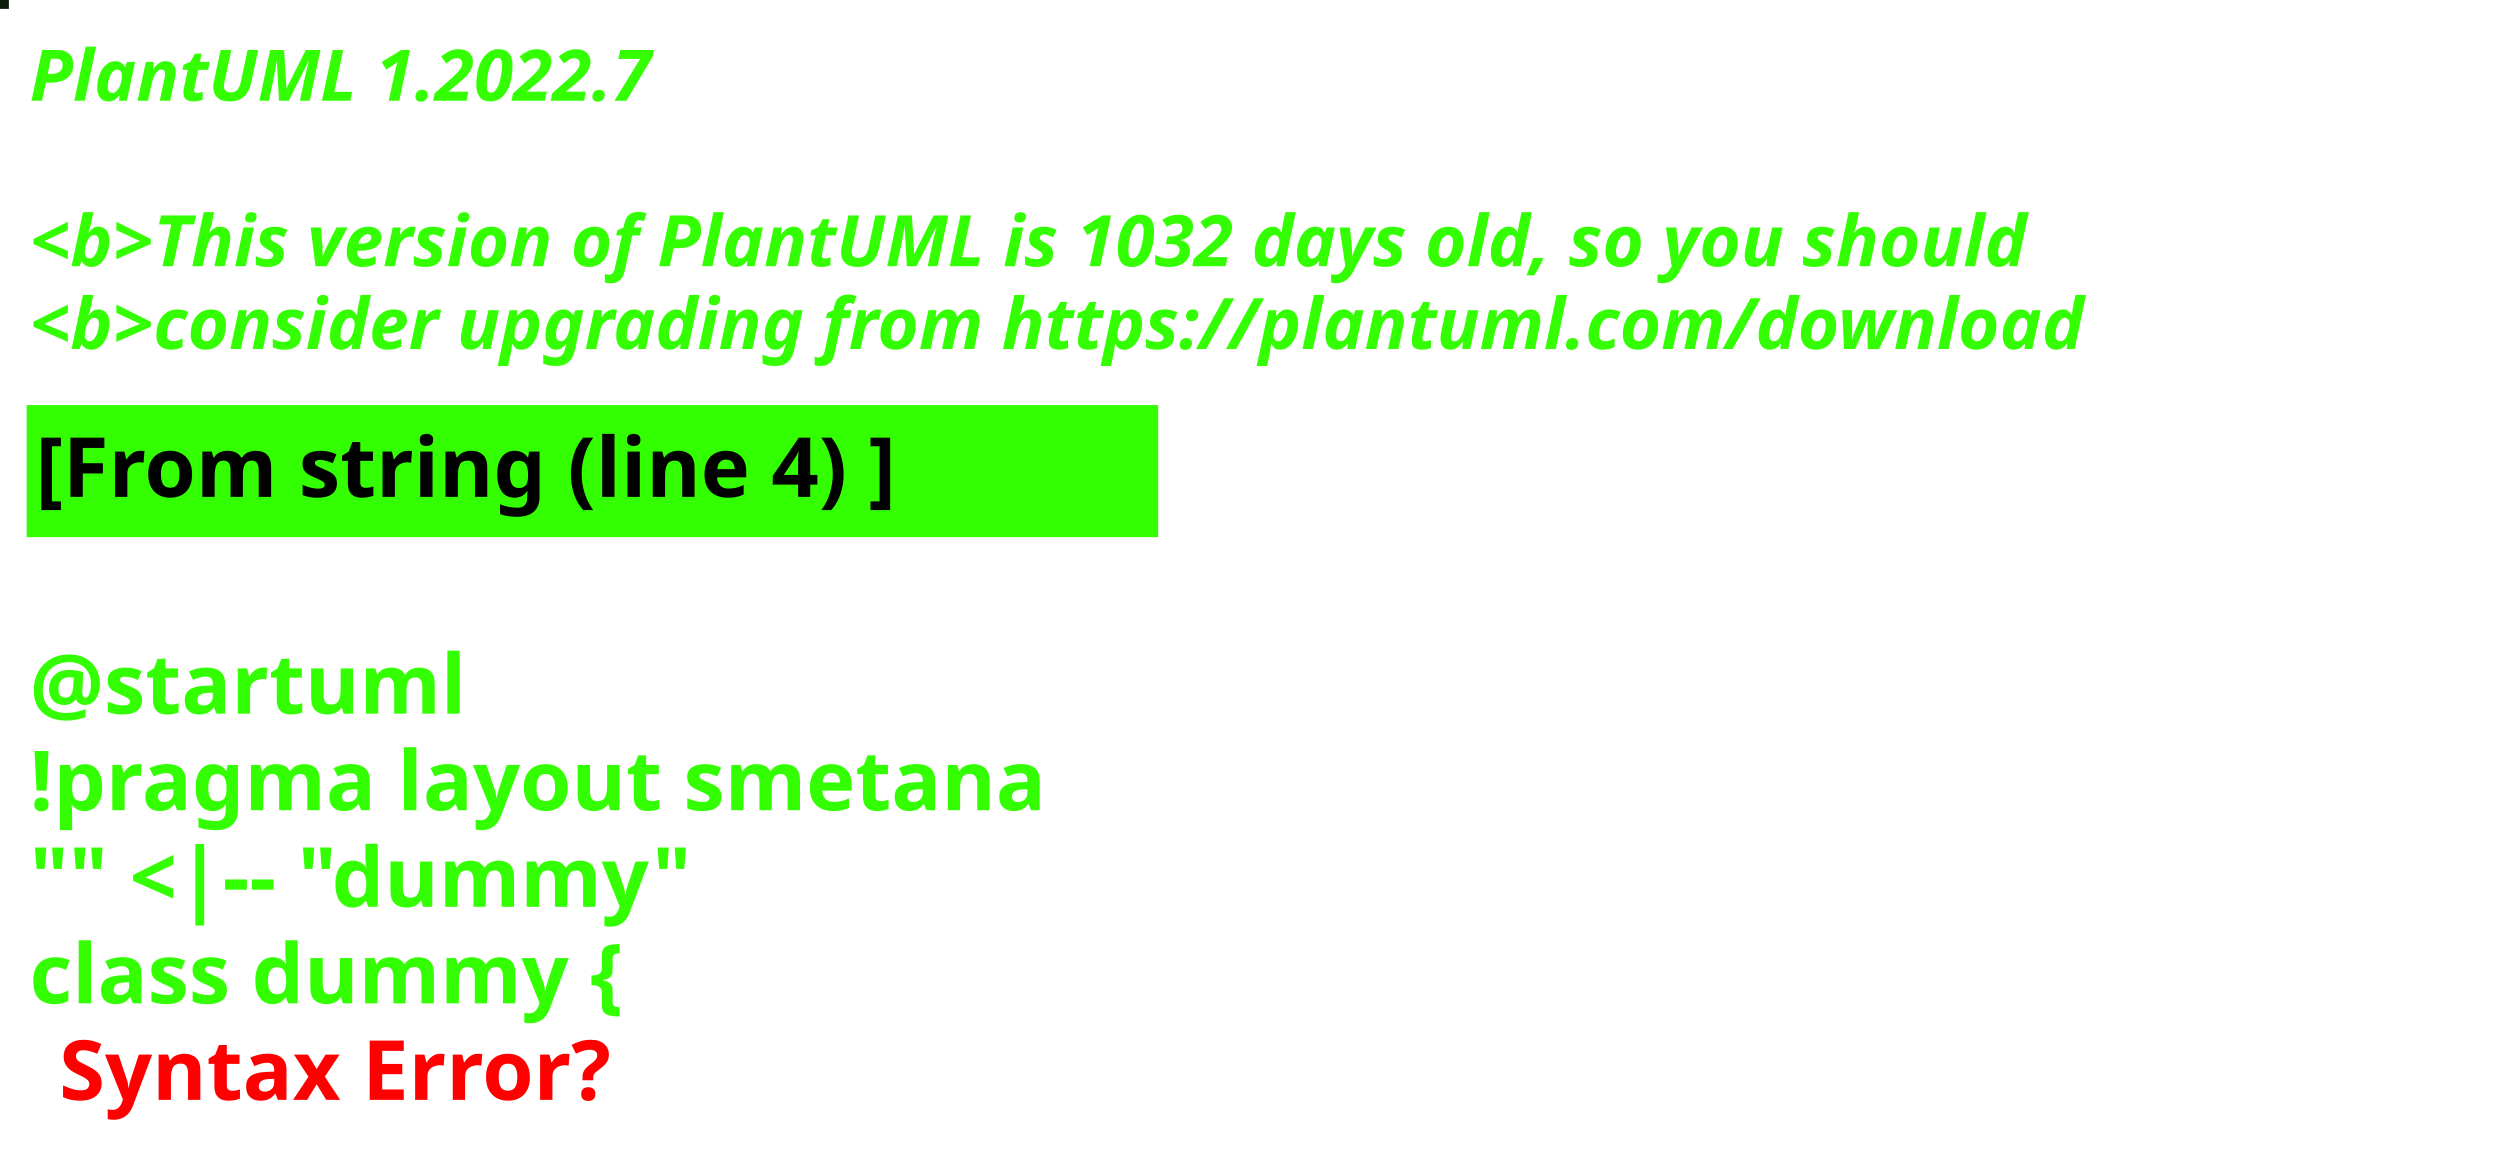
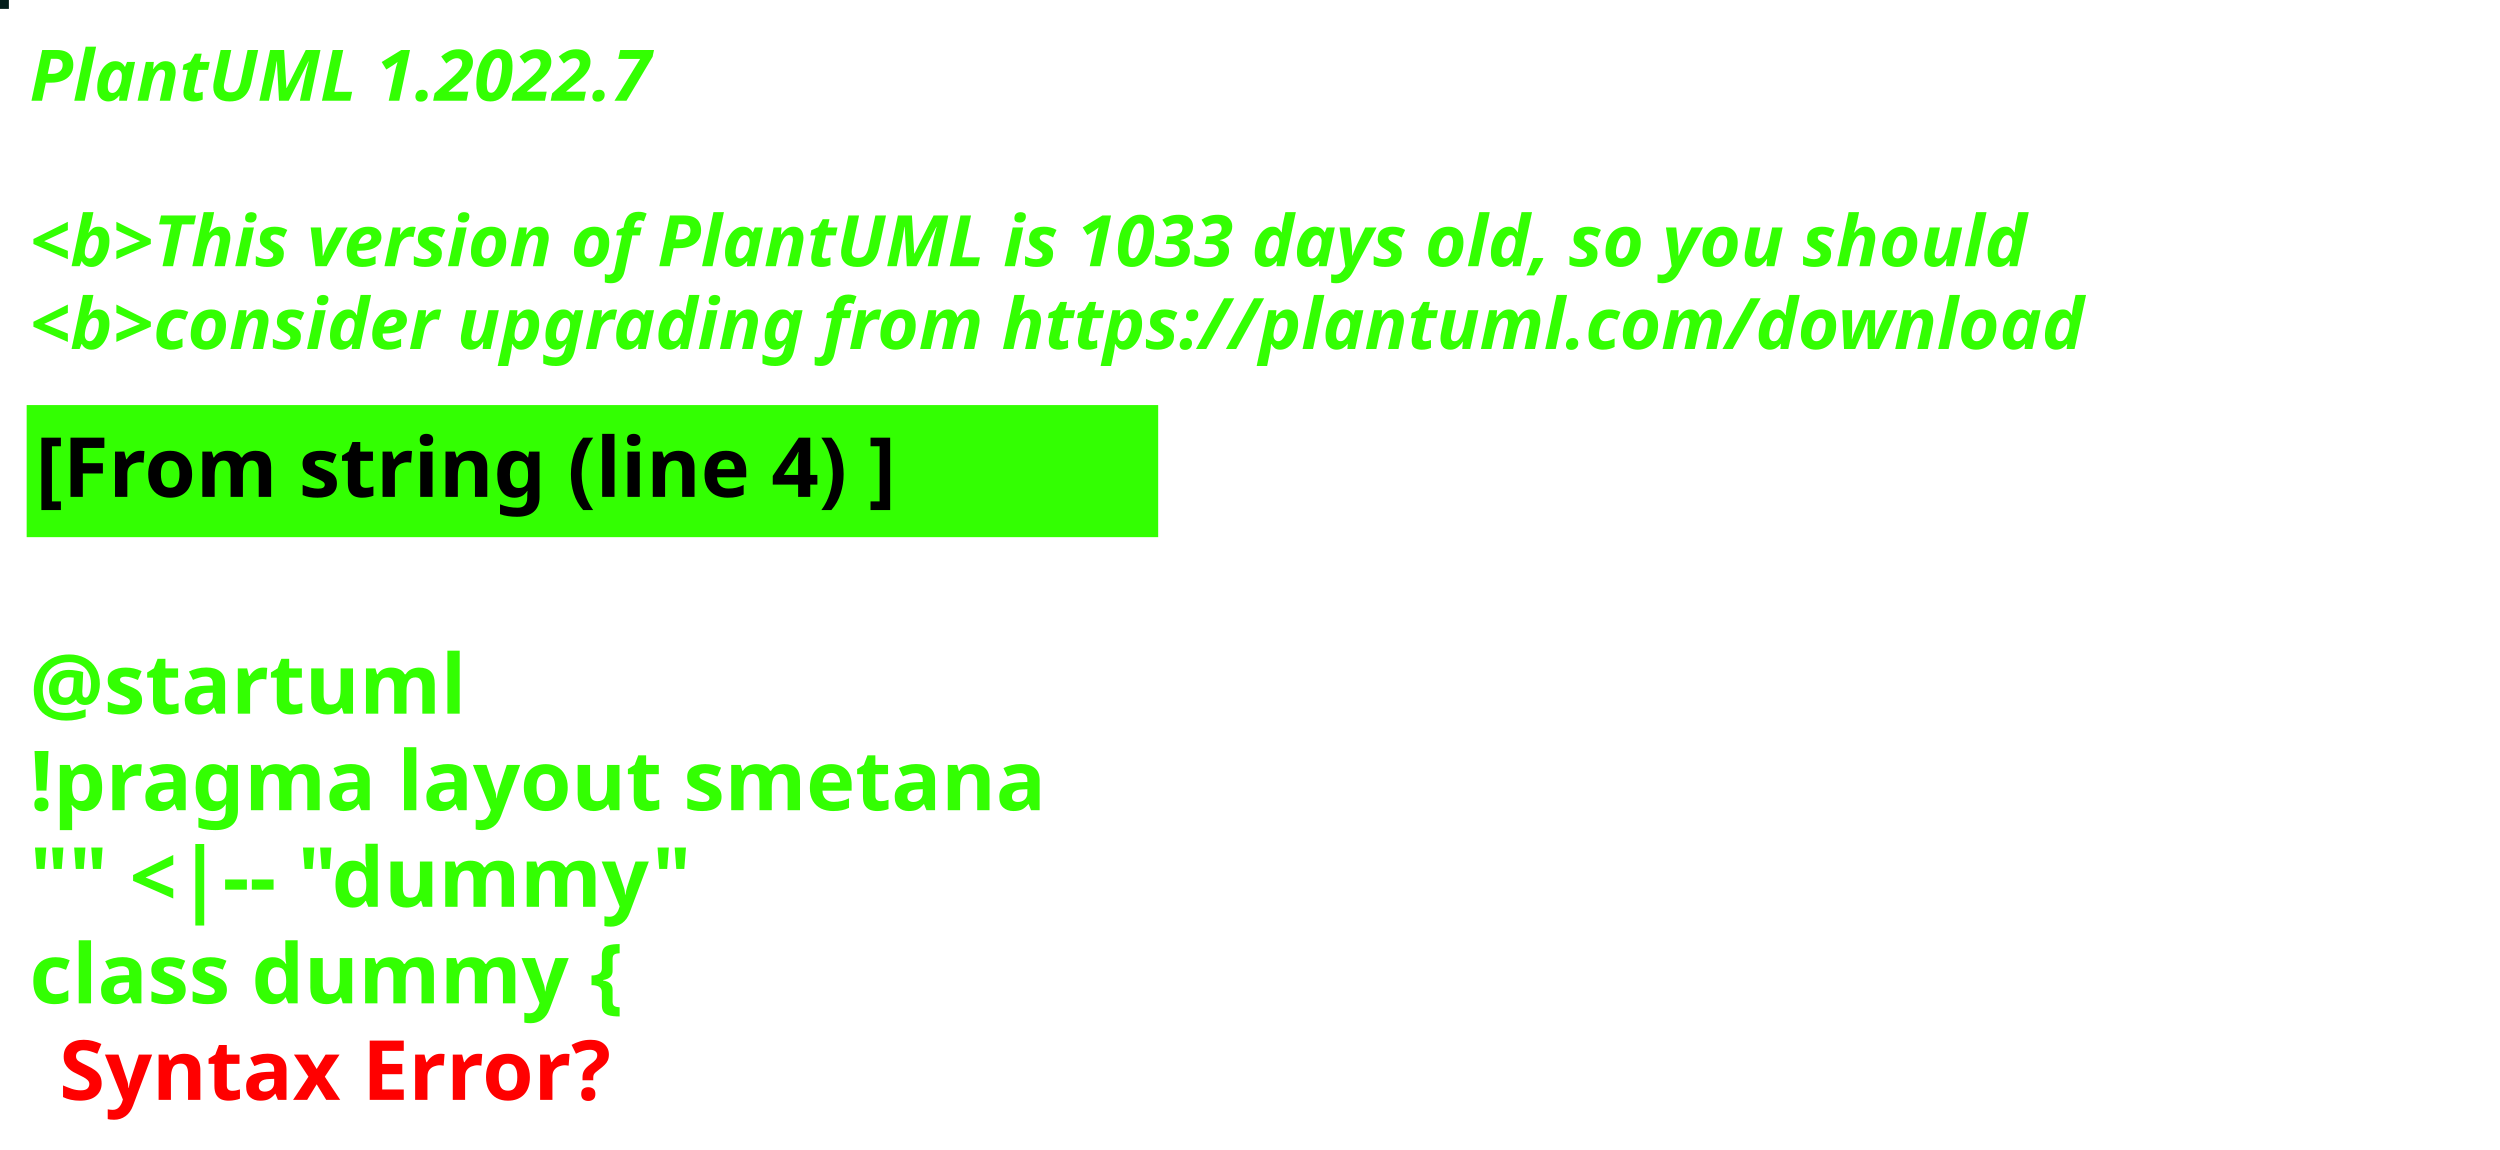
<svg xmlns="http://www.w3.org/2000/svg" contentStyleType="text/css" height="194px" preserveAspectRatio="none" style="width:422px;height:194px;background:#000000;" version="1.1" viewBox="0 0 422 194" width="422px" zoomAndPan="magnify">
  <defs />
  <g>
-     <rect fill="#0B1C0A" height="1" style="stroke:#0B1C0A;stroke-width:1.0;" width="1" x="0" y="0" />
+     <rect fill="#021D1A" height="1" style="stroke:#021D1A;stroke-width:1.0;" width="1" x="0" y="0" />
    <text fill="#33FF02" font-family="sans-serif" font-size="12" font-style="italic" font-weight="bold" lengthAdjust="spacing" textLength="127" x="5" y="17">PlantUML 1.2022.7</text>
    <text fill="#33FF02" font-family="sans-serif" font-size="12" font-style="italic" font-weight="bold" lengthAdjust="spacing" textLength="4" x="5" y="30.969"> </text>
-     <text fill="#33FF02" font-family="sans-serif" font-size="12" font-style="italic" font-weight="bold" lengthAdjust="spacing" textLength="407" x="5" y="44.938">&lt;b&gt;This version of PlantUML is 1032 days old, so you should</text>
+     <text fill="#33FF02" font-family="sans-serif" font-size="12" font-style="italic" font-weight="bold" lengthAdjust="spacing" textLength="407" x="5" y="44.938">&lt;b&gt;This version of PlantUML is 1033 days old, so you should</text>
    <text fill="#33FF02" font-family="sans-serif" font-size="12" font-style="italic" font-weight="bold" lengthAdjust="spacing" textLength="408" x="5" y="58.906">&lt;b&gt;consider upgrading from https://plantuml.com/download</text>
    <rect fill="#33FF02" height="21.297" style="stroke:#33FF02;stroke-width:1.0;" width="190" x="5" y="68.875" />
    <text fill="#000000" font-family="sans-serif" font-size="14" font-weight="bold" lengthAdjust="spacing" textLength="168" x="6" y="83.875">[From string (line 4) ]</text>
    <text fill="#33FF02" font-family="sans-serif" font-size="14" font-weight="bold" lengthAdjust="spacing" textLength="5" x="5" y="104.172"> </text>
    <text fill="#33FF02" font-family="sans-serif" font-size="14" font-weight="bold" lengthAdjust="spacing" textLength="79" x="5" y="120.469">@startuml</text>
    <text fill="#33FF02" font-family="sans-serif" font-size="14" font-weight="bold" lengthAdjust="spacing" textLength="190" x="5" y="136.766">!pragma layout smetana</text>
    <text fill="#33FF02" font-family="sans-serif" font-size="14" font-weight="bold" lengthAdjust="spacing" textLength="124" x="5" y="153.062">"" &lt;|-- "dummy"</text>
    <text fill="#33FF02" font-family="sans-serif" font-size="14" font-weight="bold" lengthAdjust="spacing" text-decoration="wavy underline" textLength="117" x="5" y="169.359">class dummy {</text>
    <text fill="#FF0000" font-family="sans-serif" font-size="14" font-weight="bold" lengthAdjust="spacing" textLength="106" x="10" y="185.656">Syntax Error?</text>
  </g>
</svg>
